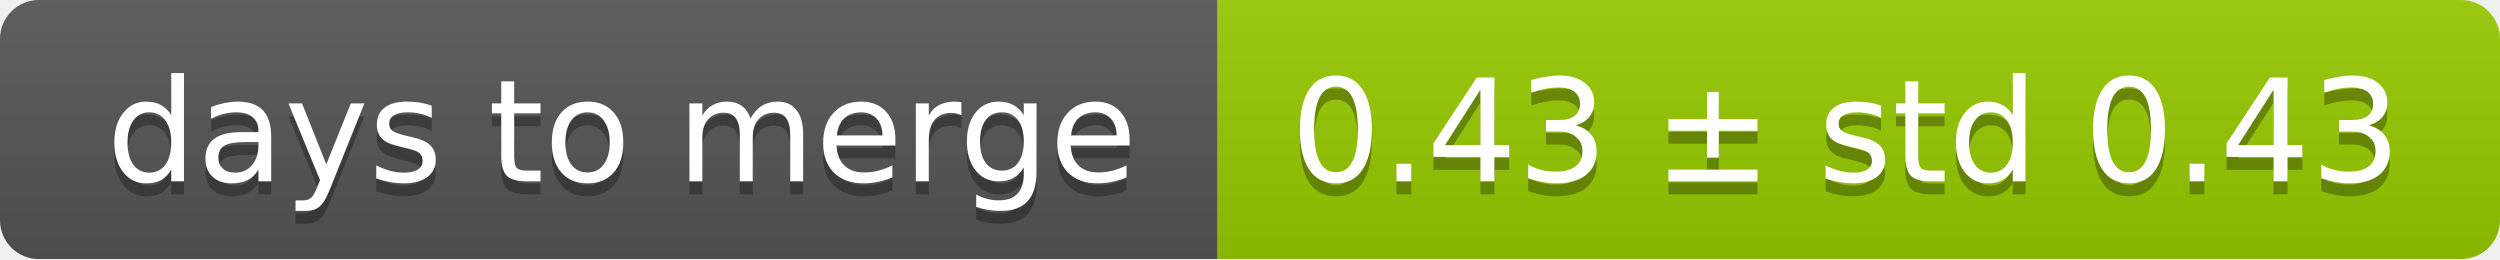
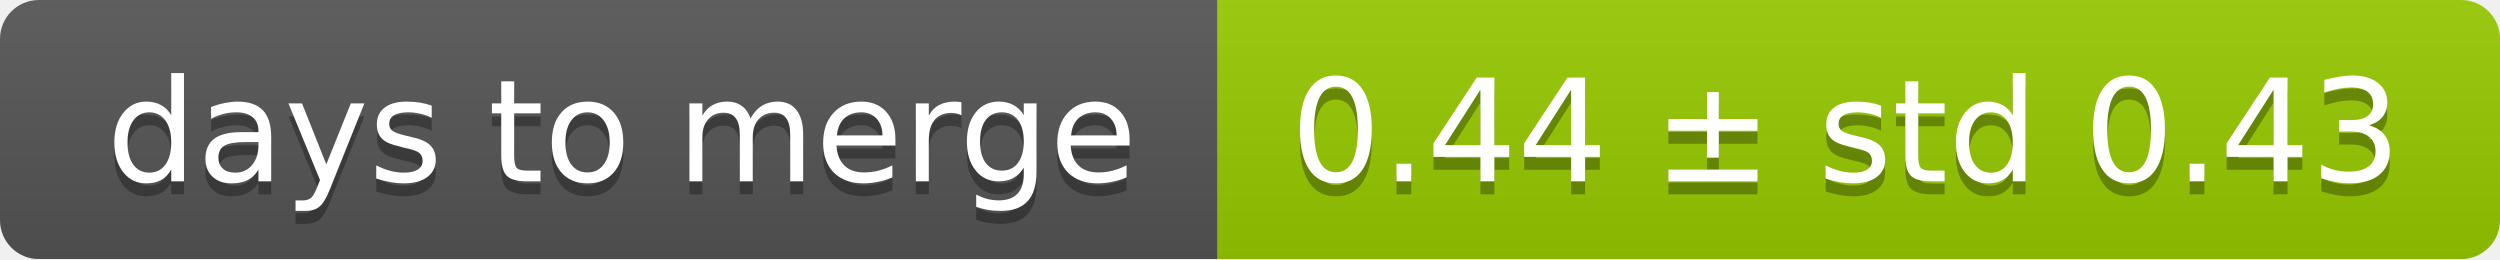
<svg xmlns="http://www.w3.org/2000/svg" width="193" height="20">
  <linearGradient id="smooth" x2="0" y2="100%">
    <stop offset="0" stop-color="#bbb" stop-opacity=".1" />
    <stop offset="1" stop-opacity=".1" />
  </linearGradient>
  <mask id="round">
    <rect width="193" height="20" rx="3" fill="#fff" />
  </mask>
  <g mask="url(#round)">
    <rect width="94" height="20" fill="#555" />
    <rect x="94" width="99" height="20" fill="#97ca00" />
    <rect width="193" height="20" fill="url(#smooth)" />
  </g>
  <g fill="#fff" text-anchor="middle" font-family="DejaVu Sans,Verdana,Geneva,sans-serif" font-size="11">
    <text x="48" y="15" fill="#010101" fill-opacity=".3">days to merge</text>
    <text x="48" y="14">days to merge</text>
-     <text x="142.5" y="15" fill="#010101" fill-opacity=".3">0.43 ± std 0.43</text>
-     <text x="142.5" y="14">0.43 ± std 0.43</text>
+     <text x="142.5" y="15" fill="#010101" fill-opacity=".3">0.44 ± std 0.43</text>
+     <text x="142.5" y="14">0.44 ± std 0.43</text>
  </g>
</svg>
